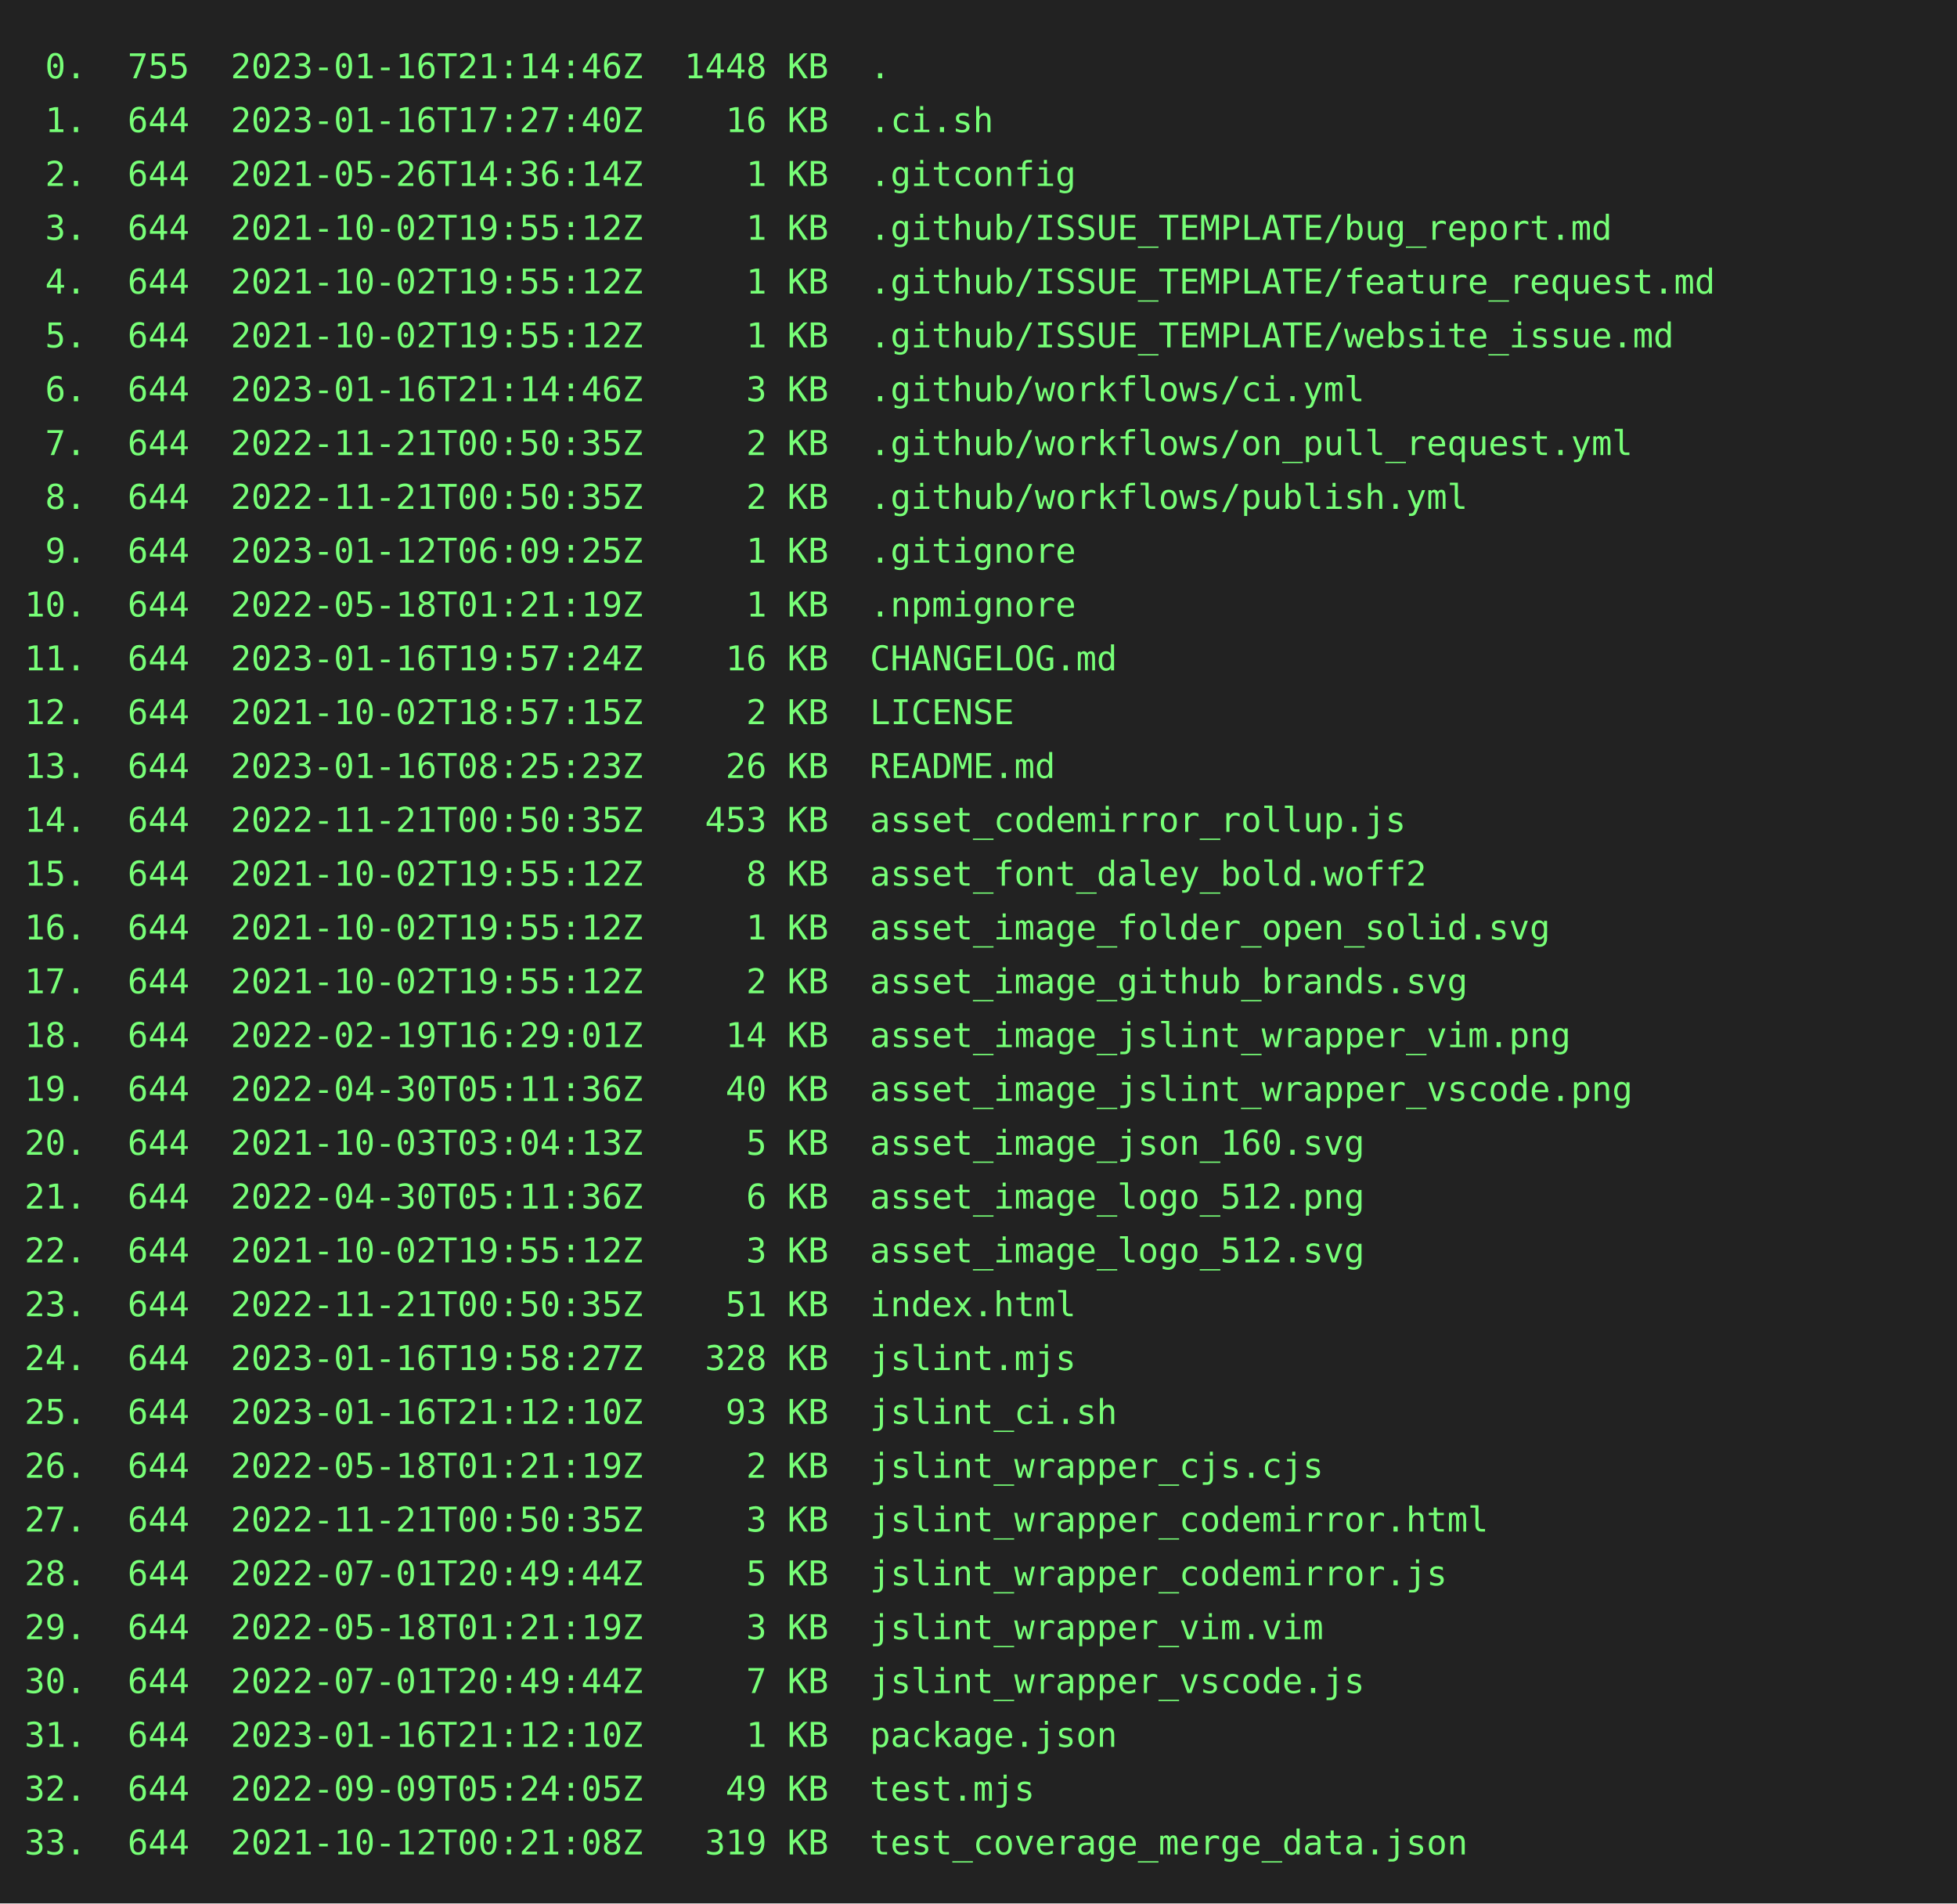
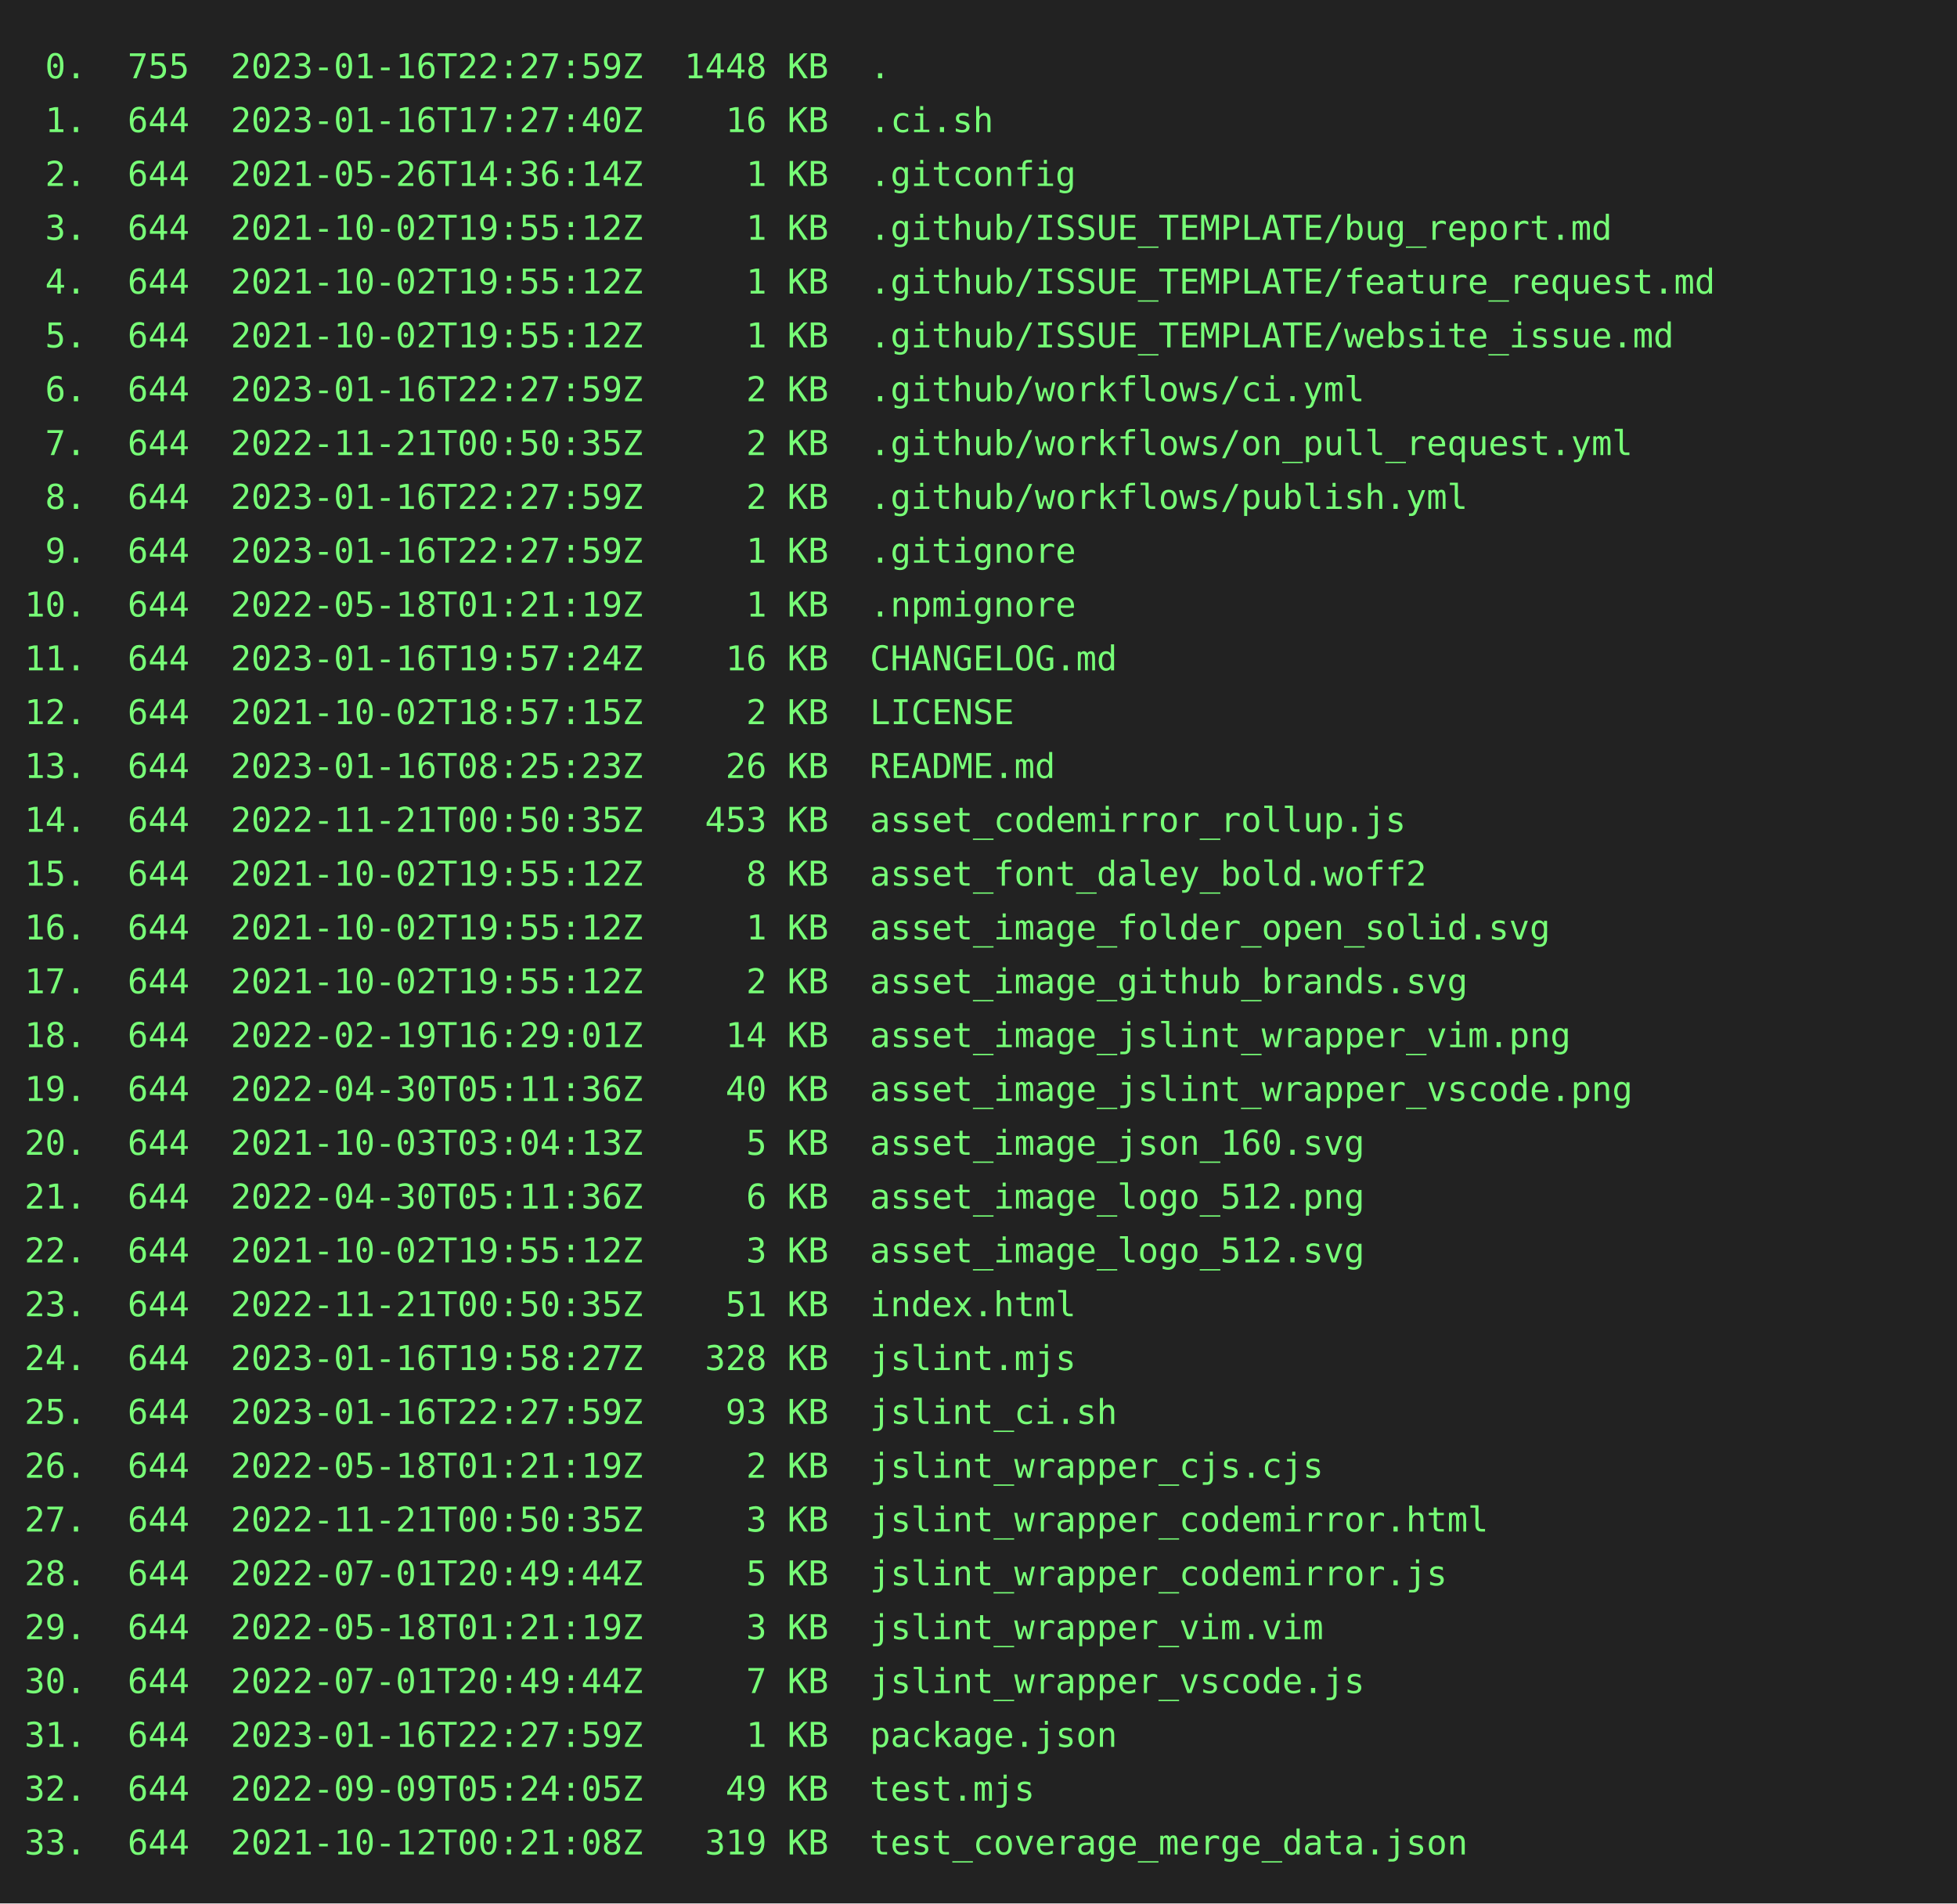
<svg xmlns="http://www.w3.org/2000/svg" height="778" width="800">
  <rect height="778" fill="#222" width="800" />
  <text fill="#7f7" font-family="consolas, menlo, monospace" font-size="14" xml:space="preserve">
-     <tspan lengthAdjust="spacingAndGlyphs" textLength="768" x="10" y="32"> 0.  755  2023-01-16T21:14:46Z  1448 KB  .                                                       </tspan>
+     <tspan lengthAdjust="spacingAndGlyphs" textLength="768" x="10" y="32"> 0.  755  2023-01-16T22:27:59Z  1448 KB  .                                                       </tspan>
    <tspan lengthAdjust="spacingAndGlyphs" textLength="768" x="10" y="54"> 1.  644  2023-01-16T17:27:40Z    16 KB  .ci.sh                                                  </tspan>
    <tspan lengthAdjust="spacingAndGlyphs" textLength="768" x="10" y="76"> 2.  644  2021-05-26T14:36:14Z     1 KB  .gitconfig                                              </tspan>
    <tspan lengthAdjust="spacingAndGlyphs" textLength="768" x="10" y="98"> 3.  644  2021-10-02T19:55:12Z     1 KB  .github/ISSUE_TEMPLATE/bug_report.md                    </tspan>
    <tspan lengthAdjust="spacingAndGlyphs" textLength="768" x="10" y="120"> 4.  644  2021-10-02T19:55:12Z     1 KB  .github/ISSUE_TEMPLATE/feature_request.md               </tspan>
    <tspan lengthAdjust="spacingAndGlyphs" textLength="768" x="10" y="142"> 5.  644  2021-10-02T19:55:12Z     1 KB  .github/ISSUE_TEMPLATE/website_issue.md                 </tspan>
-     <tspan lengthAdjust="spacingAndGlyphs" textLength="768" x="10" y="164"> 6.  644  2023-01-16T21:14:46Z     3 KB  .github/workflows/ci.yml                                </tspan>
+     <tspan lengthAdjust="spacingAndGlyphs" textLength="768" x="10" y="164"> 6.  644  2023-01-16T22:27:59Z     2 KB  .github/workflows/ci.yml                                </tspan>
    <tspan lengthAdjust="spacingAndGlyphs" textLength="768" x="10" y="186"> 7.  644  2022-11-21T00:50:35Z     2 KB  .github/workflows/on_pull_request.yml                   </tspan>
-     <tspan lengthAdjust="spacingAndGlyphs" textLength="768" x="10" y="208"> 8.  644  2022-11-21T00:50:35Z     2 KB  .github/workflows/publish.yml                           </tspan>
-     <tspan lengthAdjust="spacingAndGlyphs" textLength="768" x="10" y="230"> 9.  644  2023-01-12T06:09:25Z     1 KB  .gitignore                                              </tspan>
+     <tspan lengthAdjust="spacingAndGlyphs" textLength="768" x="10" y="208"> 8.  644  2023-01-16T22:27:59Z     2 KB  .github/workflows/publish.yml                           </tspan>
+     <tspan lengthAdjust="spacingAndGlyphs" textLength="768" x="10" y="230"> 9.  644  2023-01-16T22:27:59Z     1 KB  .gitignore                                              </tspan>
    <tspan lengthAdjust="spacingAndGlyphs" textLength="768" x="10" y="252">10.  644  2022-05-18T01:21:19Z     1 KB  .npmignore                                              </tspan>
    <tspan lengthAdjust="spacingAndGlyphs" textLength="768" x="10" y="274">11.  644  2023-01-16T19:57:24Z    16 KB  CHANGELOG.md                                            </tspan>
    <tspan lengthAdjust="spacingAndGlyphs" textLength="768" x="10" y="296">12.  644  2021-10-02T18:57:15Z     2 KB  LICENSE                                                 </tspan>
    <tspan lengthAdjust="spacingAndGlyphs" textLength="768" x="10" y="318">13.  644  2023-01-16T08:25:23Z    26 KB  README.md                                               </tspan>
    <tspan lengthAdjust="spacingAndGlyphs" textLength="768" x="10" y="340">14.  644  2022-11-21T00:50:35Z   453 KB  asset_codemirror_rollup.js                              </tspan>
    <tspan lengthAdjust="spacingAndGlyphs" textLength="768" x="10" y="362">15.  644  2021-10-02T19:55:12Z     8 KB  asset_font_daley_bold.woff2                             </tspan>
    <tspan lengthAdjust="spacingAndGlyphs" textLength="768" x="10" y="384">16.  644  2021-10-02T19:55:12Z     1 KB  asset_image_folder_open_solid.svg                       </tspan>
    <tspan lengthAdjust="spacingAndGlyphs" textLength="768" x="10" y="406">17.  644  2021-10-02T19:55:12Z     2 KB  asset_image_github_brands.svg                           </tspan>
    <tspan lengthAdjust="spacingAndGlyphs" textLength="768" x="10" y="428">18.  644  2022-02-19T16:29:01Z    14 KB  asset_image_jslint_wrapper_vim.png                      </tspan>
    <tspan lengthAdjust="spacingAndGlyphs" textLength="768" x="10" y="450">19.  644  2022-04-30T05:11:36Z    40 KB  asset_image_jslint_wrapper_vscode.png                   </tspan>
    <tspan lengthAdjust="spacingAndGlyphs" textLength="768" x="10" y="472">20.  644  2021-10-03T03:04:13Z     5 KB  asset_image_json_160.svg                                </tspan>
    <tspan lengthAdjust="spacingAndGlyphs" textLength="768" x="10" y="494">21.  644  2022-04-30T05:11:36Z     6 KB  asset_image_logo_512.png                                </tspan>
    <tspan lengthAdjust="spacingAndGlyphs" textLength="768" x="10" y="516">22.  644  2021-10-02T19:55:12Z     3 KB  asset_image_logo_512.svg                                </tspan>
    <tspan lengthAdjust="spacingAndGlyphs" textLength="768" x="10" y="538">23.  644  2022-11-21T00:50:35Z    51 KB  index.html                                              </tspan>
    <tspan lengthAdjust="spacingAndGlyphs" textLength="768" x="10" y="560">24.  644  2023-01-16T19:58:27Z   328 KB  jslint.mjs                                              </tspan>
-     <tspan lengthAdjust="spacingAndGlyphs" textLength="768" x="10" y="582">25.  644  2023-01-16T21:12:10Z    93 KB  jslint_ci.sh                                            </tspan>
+     <tspan lengthAdjust="spacingAndGlyphs" textLength="768" x="10" y="582">25.  644  2023-01-16T22:27:59Z    93 KB  jslint_ci.sh                                            </tspan>
    <tspan lengthAdjust="spacingAndGlyphs" textLength="768" x="10" y="604">26.  644  2022-05-18T01:21:19Z     2 KB  jslint_wrapper_cjs.cjs                                  </tspan>
    <tspan lengthAdjust="spacingAndGlyphs" textLength="768" x="10" y="626">27.  644  2022-11-21T00:50:35Z     3 KB  jslint_wrapper_codemirror.html                          </tspan>
    <tspan lengthAdjust="spacingAndGlyphs" textLength="768" x="10" y="648">28.  644  2022-07-01T20:49:44Z     5 KB  jslint_wrapper_codemirror.js                            </tspan>
    <tspan lengthAdjust="spacingAndGlyphs" textLength="768" x="10" y="670">29.  644  2022-05-18T01:21:19Z     3 KB  jslint_wrapper_vim.vim                                  </tspan>
    <tspan lengthAdjust="spacingAndGlyphs" textLength="768" x="10" y="692">30.  644  2022-07-01T20:49:44Z     7 KB  jslint_wrapper_vscode.js                                </tspan>
-     <tspan lengthAdjust="spacingAndGlyphs" textLength="768" x="10" y="714">31.  644  2023-01-16T21:12:10Z     1 KB  package.json                                            </tspan>
+     <tspan lengthAdjust="spacingAndGlyphs" textLength="768" x="10" y="714">31.  644  2023-01-16T22:27:59Z     1 KB  package.json                                            </tspan>
    <tspan lengthAdjust="spacingAndGlyphs" textLength="768" x="10" y="736">32.  644  2022-09-09T05:24:05Z    49 KB  test.mjs                                                </tspan>
    <tspan lengthAdjust="spacingAndGlyphs" textLength="768" x="10" y="758">33.  644  2021-10-12T00:21:08Z   319 KB  test_coverage_merge_data.json                           </tspan>
  </text>
</svg>
